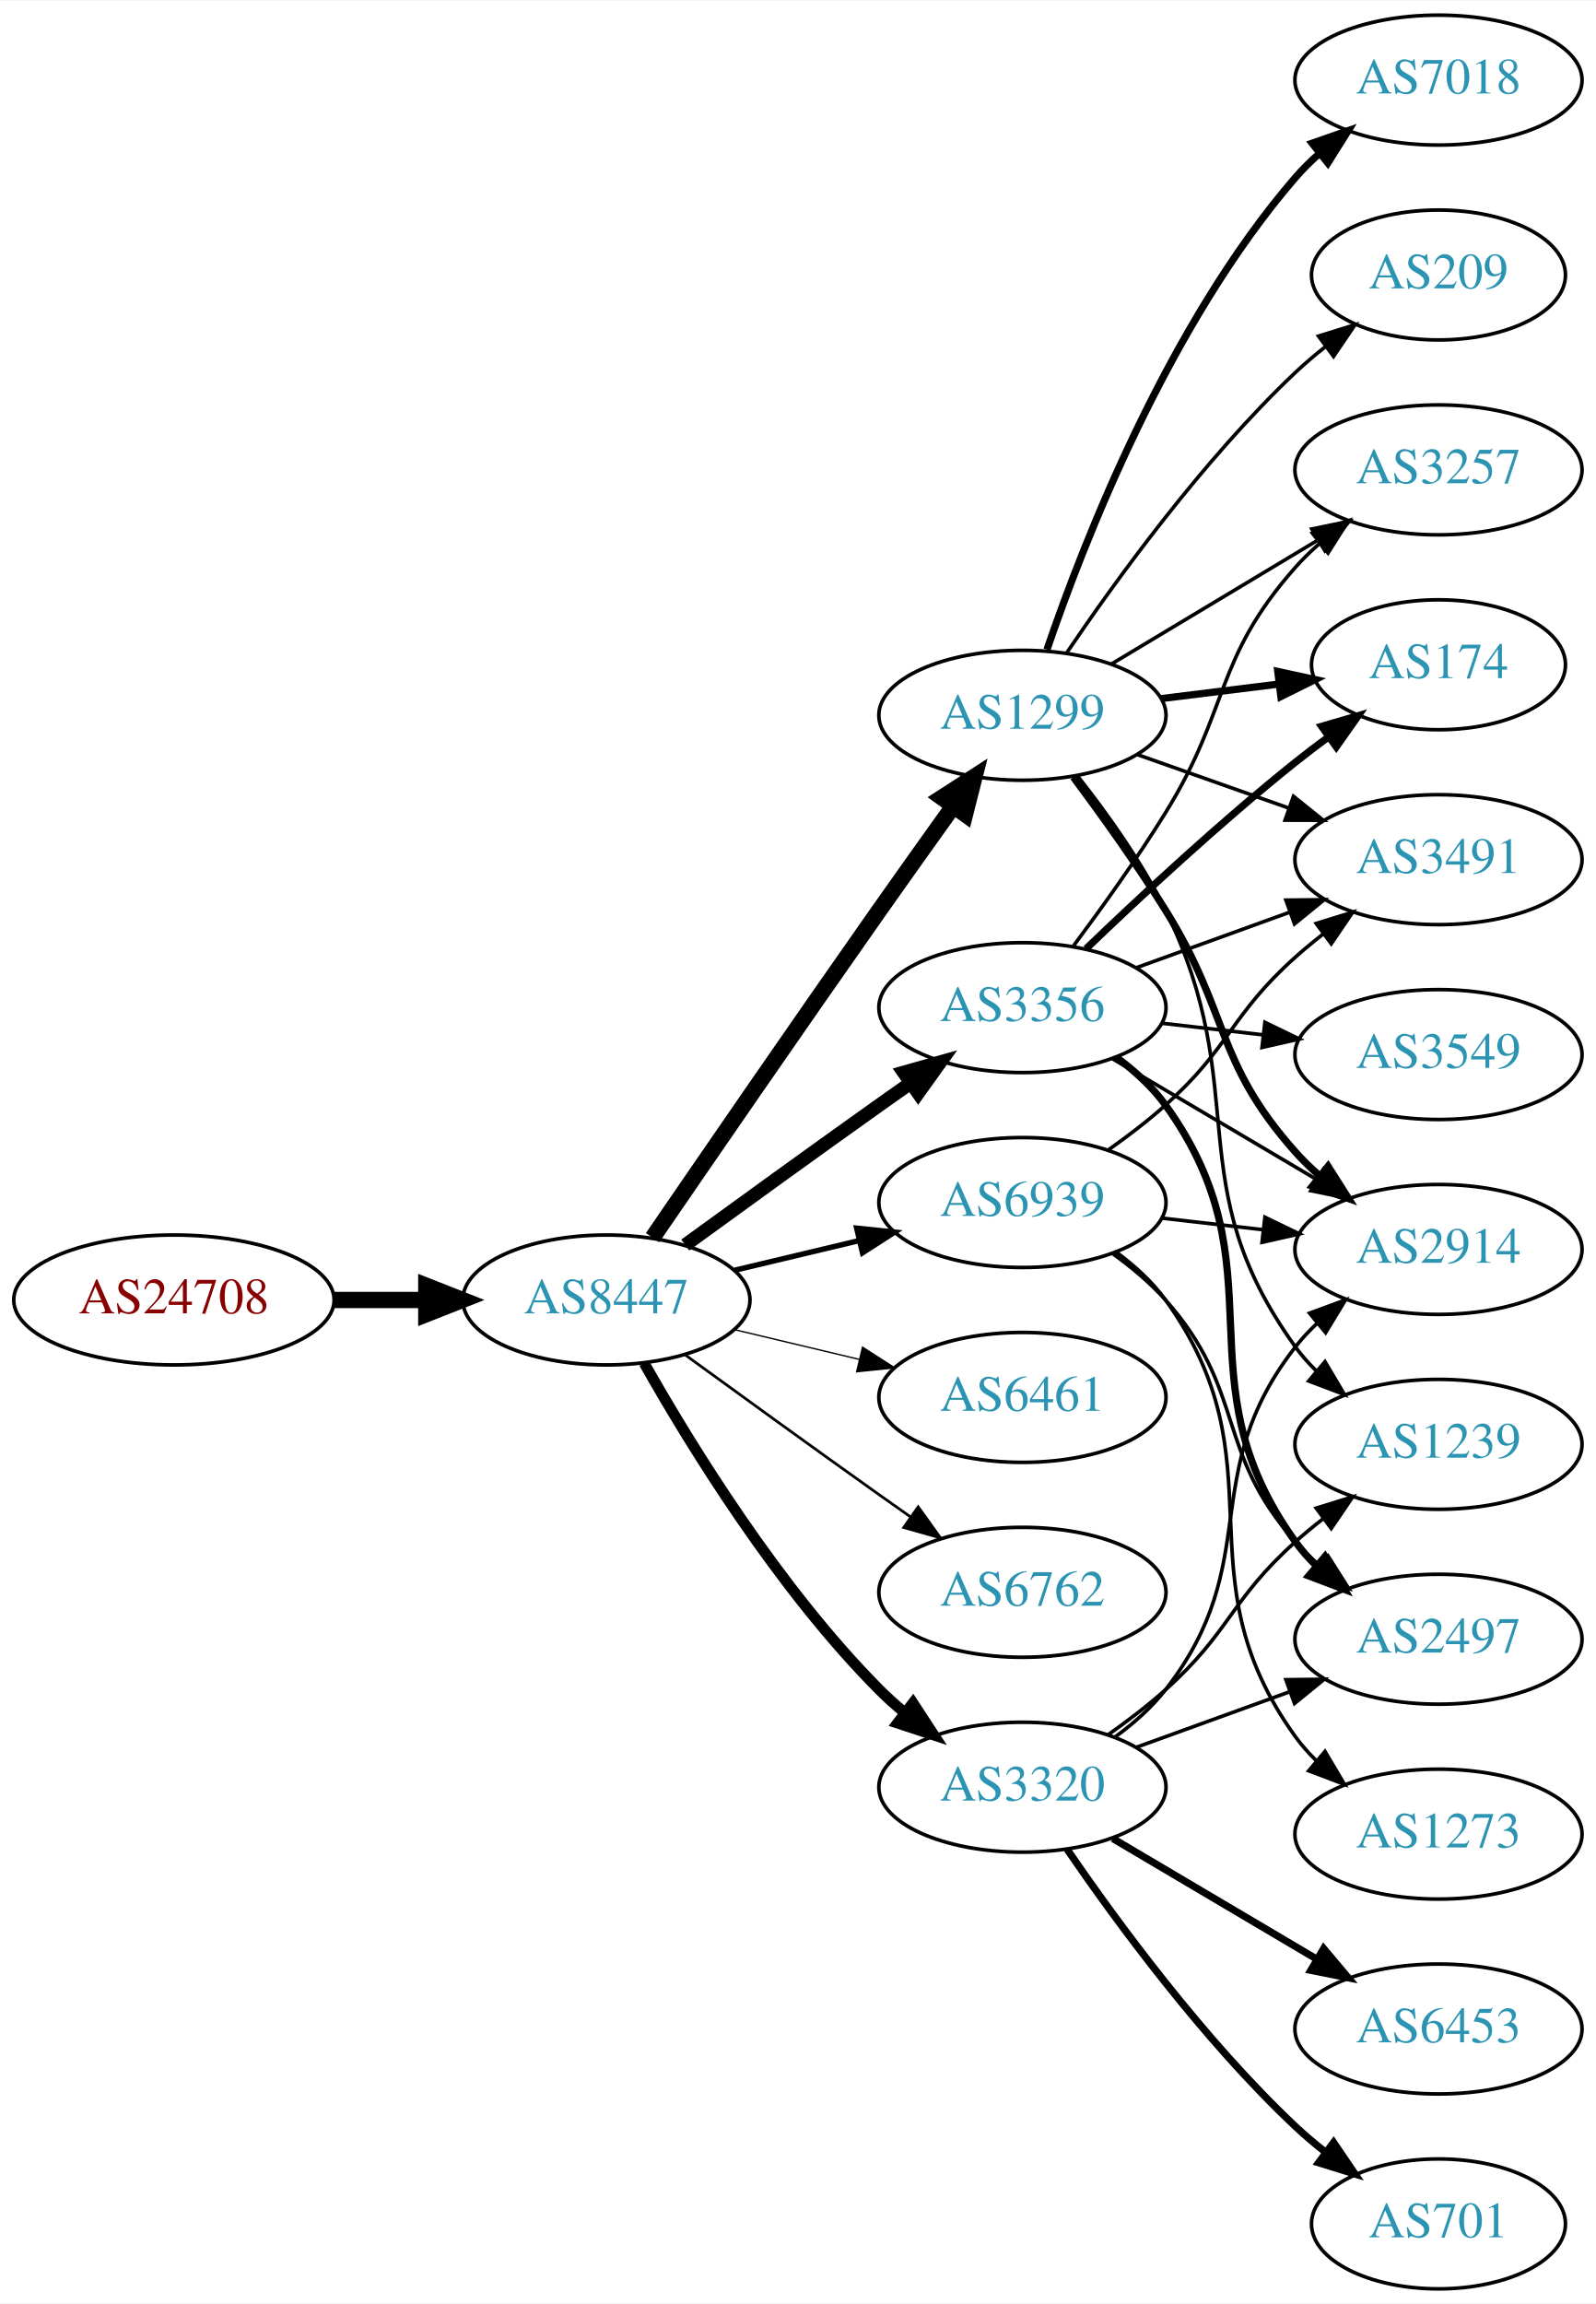
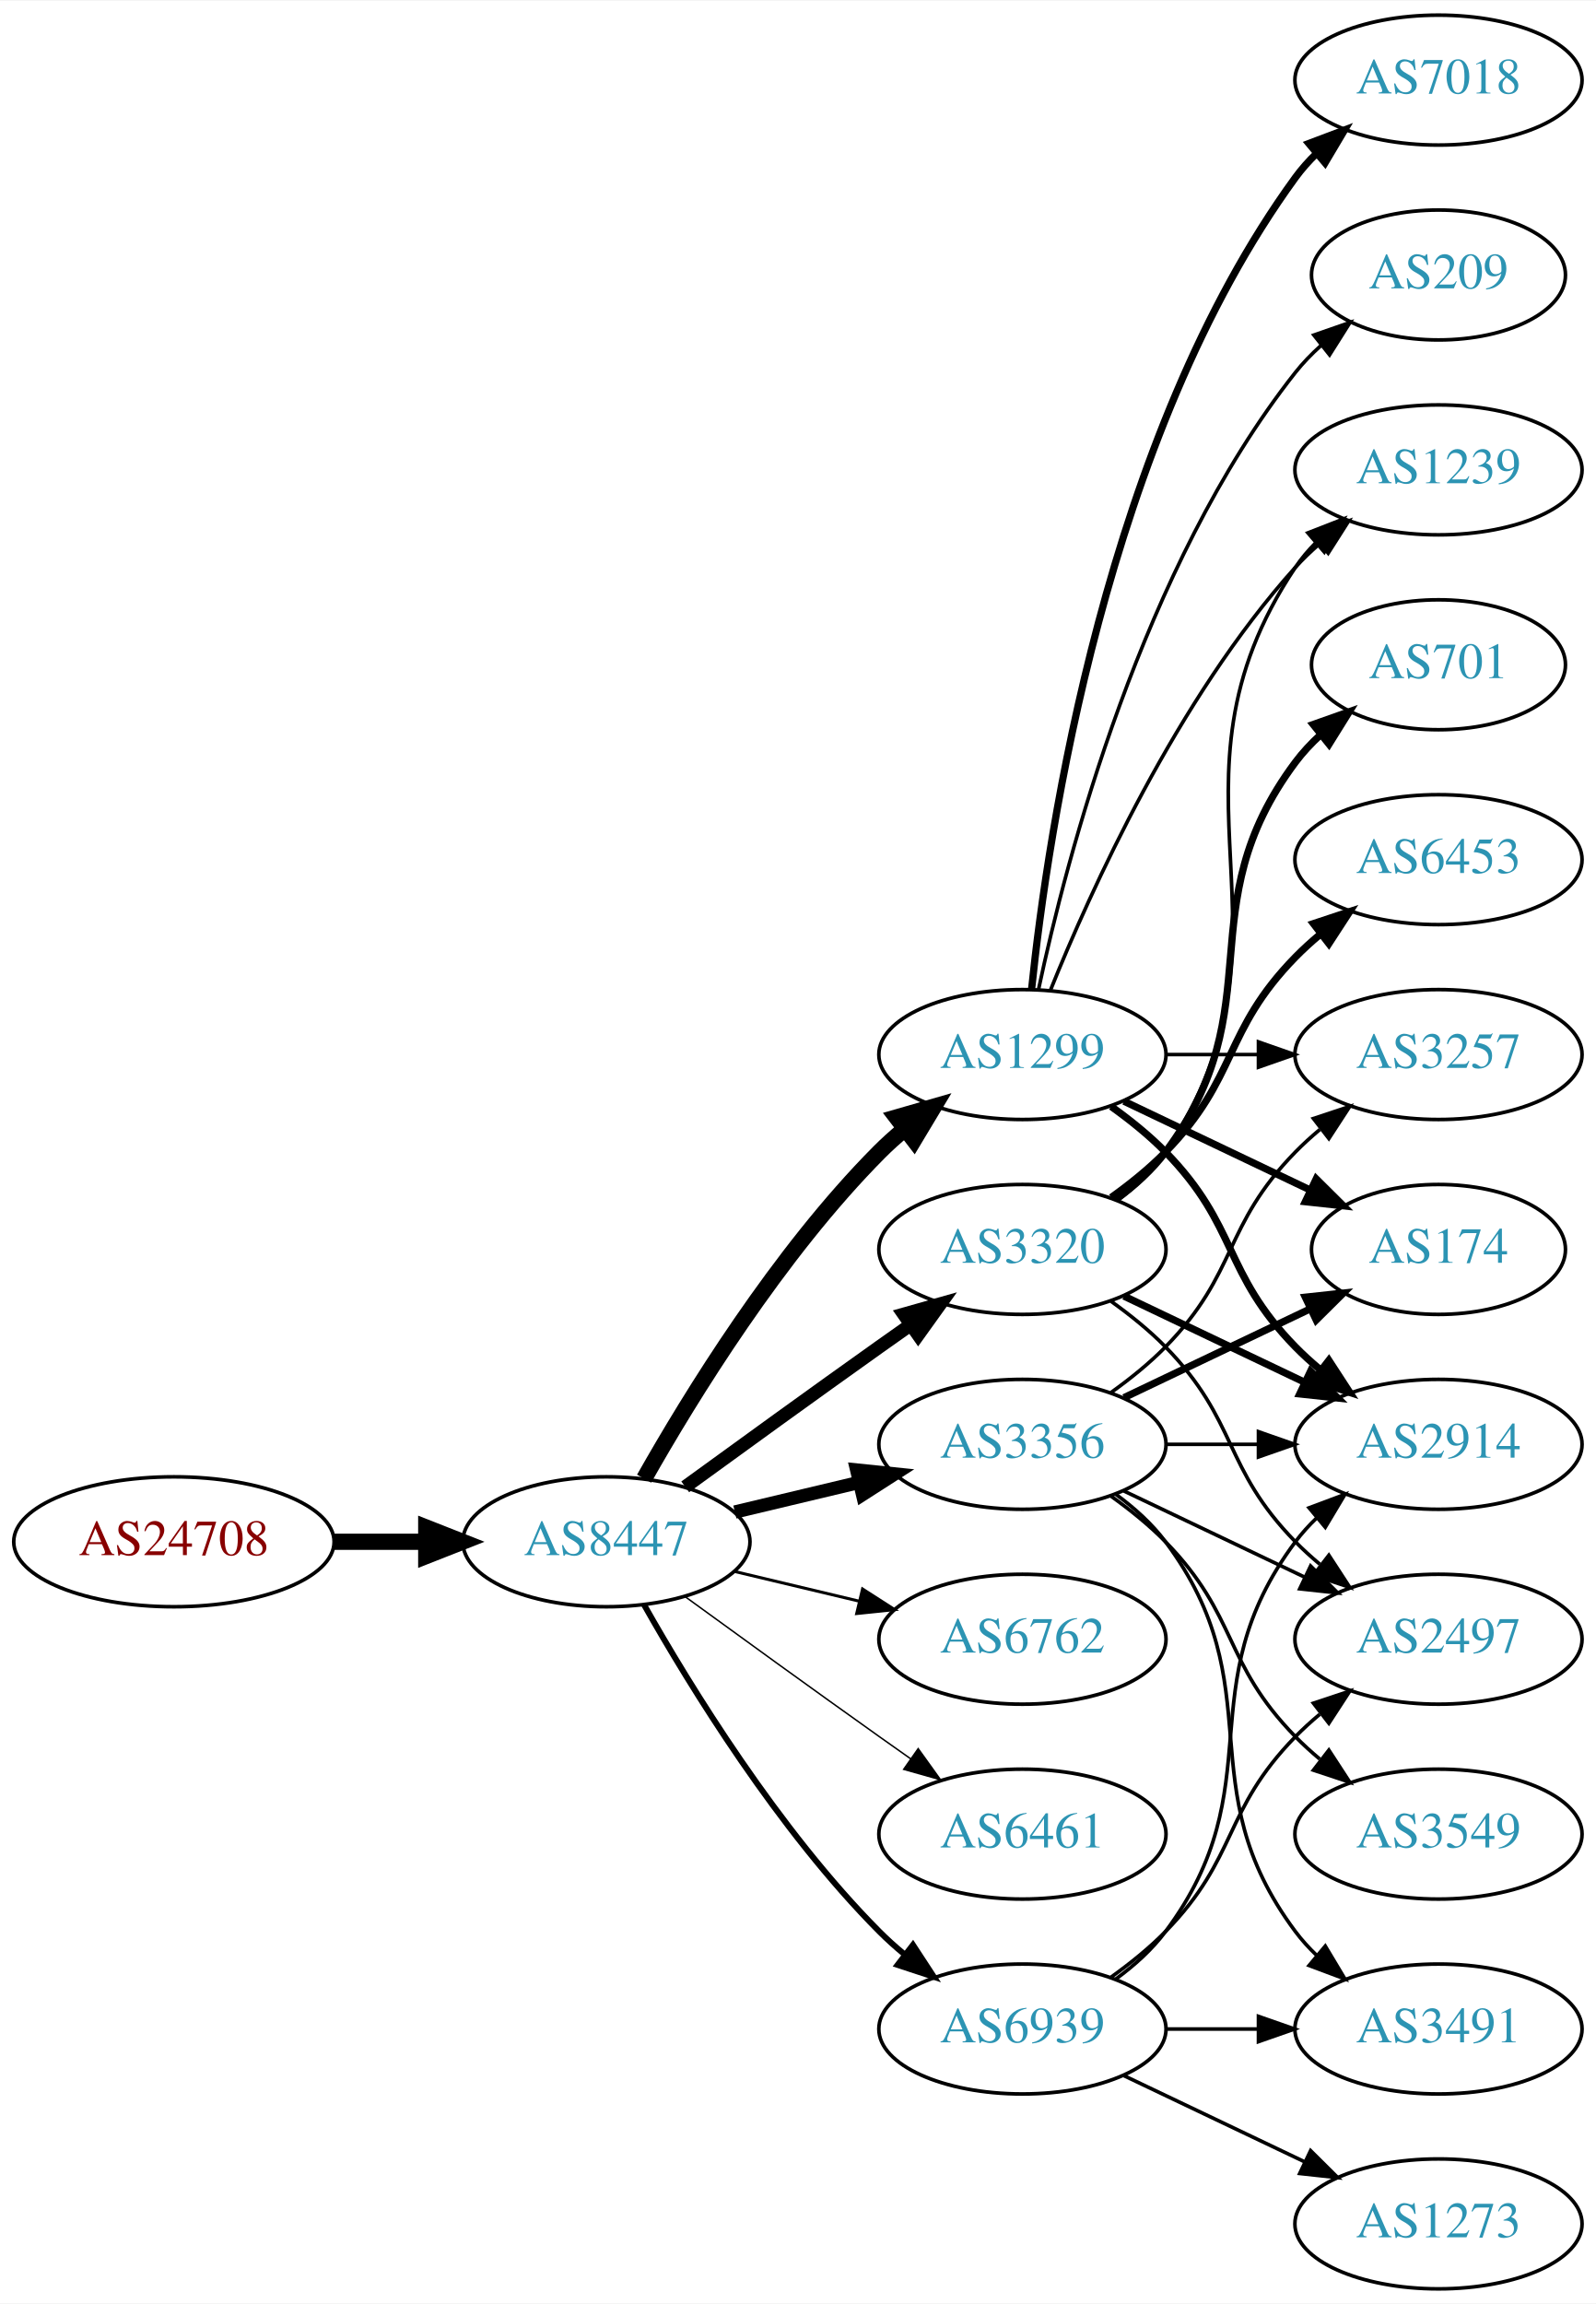
<svg xmlns="http://www.w3.org/2000/svg" xmlns:xlink="http://www.w3.org/1999/xlink" width="442pt" height="638pt" viewBox="0.00 0.00 442.27 638.00">
  <g id="graph0" class="graph" transform="scale(1 1) rotate(0) translate(4 634)">
    <polygon fill="white" stroke="none" points="-4,4 -4,-634 438.271,-634 438.271,4 -4,4" />
    <g id="node1" class="node">
      <g id="a_node1">
        <a xlink:href="/asn/24708" xlink:title="AS24708 ~ GRZ IT Center GmbH [AT]">
-           <ellipse fill="#ffffff" stroke="black" cx="44.196" cy="-274" rx="44.393" ry="18" />
-           <text text-anchor="middle" x="44.196" y="-270.3" font-family="Times,serif" font-size="14.00" fill="#880000">AS24708</text>
+           <ellipse fill="#ffffff" stroke="black" cx="44.196" cy="-207" rx="44.393" ry="18" />
+           <text text-anchor="middle" x="44.196" y="-203.3" font-family="Times,serif" font-size="14.00" fill="#880000">AS24708</text>
        </a>
      </g>
    </g>
    <g id="node2" class="node">
      <g id="a_node2">
        <a xlink:href="/asn/8447" xlink:title="AS8447 ~ A1 Telekom Austria AG [AT]">
-           <ellipse fill="#ffffff" stroke="black" cx="164.039" cy="-274" rx="39.794" ry="18" />
-           <text text-anchor="middle" x="164.039" y="-270.3" font-family="Times,serif" font-size="14.00" fill="#2c94b3">AS8447</text>
+           <ellipse fill="#ffffff" stroke="black" cx="164.039" cy="-207" rx="39.794" ry="18" />
+           <text text-anchor="middle" x="164.039" y="-203.3" font-family="Times,serif" font-size="14.00" fill="#2c94b3">AS8447</text>
        </a>
      </g>
    </g>
    <g id="edge1" class="edge">
-       <path fill="none" stroke="black" stroke-width="4.5" d="M88.407,-274C96.72,-274 105.482,-274 113.965,-274" />
-       <polygon fill="black" stroke="black" stroke-width="4.5" points="114.123,-277.938 124.123,-274 114.123,-270.063 114.123,-277.938" />
+       <path fill="none" stroke="black" stroke-width="4.5" d="M88.407,-207C96.72,-207 105.482,-207 113.965,-207" />
+       <polygon fill="black" stroke="black" stroke-width="4.5" points="114.123,-210.938 124.123,-207 114.123,-203.063 114.123,-210.938" />
    </g>
    <g id="node3" class="node">
      <g id="a_node3">
        <a xlink:href="/asn/1299" xlink:title="AS1299 ~ Telia Carrier [EU]">
-           <ellipse fill="#ffffff" stroke="black" cx="279.332" cy="-436" rx="39.794" ry="18" />
-           <text text-anchor="middle" x="279.332" y="-432.3" font-family="Times,serif" font-size="14.00" fill="#2c94b3">AS1299</text>
+           <ellipse fill="#ffffff" stroke="black" cx="279.332" cy="-342" rx="39.794" ry="18" />
+           <text text-anchor="middle" x="279.332" y="-338.3" font-family="Times,serif" font-size="14.00" fill="#2c94b3">AS1299</text>
        </a>
      </g>
    </g>
    <g id="edge2" class="edge">
-       <path fill="none" stroke="black" stroke-width="4.5" d="M176.846,-291.269C191.489,-312.642 217.262,-350.12 239.685,-382 246.32,-391.433 253.67,-401.739 260.164,-410.795" />
-       <polygon fill="black" stroke="black" stroke-width="4.5" points="257.044,-413.201 266.076,-419.026 263.44,-408.607 257.044,-413.201" />
+       <path fill="none" stroke="black" stroke-width="4.5" d="M174.498,-224.49C187.28,-247.096 211.712,-286.886 239.685,-315 241.796,-317.121 244.092,-319.188 246.477,-321.171" />
+       <polygon fill="black" stroke="black" stroke-width="4.5" points="244.463,-324.589 254.793,-327.556 249.259,-318.343 244.463,-324.589" />
    </g>
    <g id="node4" class="node">
      <g id="a_node4">
-         <a xlink:href="/asn/3356" xlink:title="AS3356 ~ Level 3 Parent, LLC [US]">
-           <ellipse fill="#ffffff" stroke="black" cx="279.332" cy="-355" rx="39.794" ry="18" />
-           <text text-anchor="middle" x="279.332" y="-351.3" font-family="Times,serif" font-size="14.00" fill="#2c94b3">AS3356</text>
+         <a xlink:href="/asn/3320" xlink:title="AS3320 ~ DTAG [DE]">
+           <ellipse fill="#ffffff" stroke="black" cx="279.332" cy="-288" rx="39.794" ry="18" />
+           <text text-anchor="middle" x="279.332" y="-284.3" font-family="Times,serif" font-size="14.00" fill="#2c94b3">AS3320</text>
        </a>
      </g>
    </g>
    <g id="edge3" class="edge">
-       <path fill="none" stroke="black" stroke-width="3.75" d="M185.887,-289.222C200.821,-300.091 221.435,-315.025 239.685,-328 242.506,-330.005 245.449,-332.085 248.397,-334.159" />
-       <polygon fill="black" stroke="black" stroke-width="3.75" points="246.424,-337.05 256.621,-339.926 250.443,-331.319 246.424,-337.05" />
+       <path fill="none" stroke="black" stroke-width="3.682" d="M185.887,-222.222C200.821,-233.091 221.435,-248.025 239.685,-261 242.506,-263.005 245.449,-265.085 248.397,-267.159" />
+       <polygon fill="black" stroke="black" stroke-width="3.682" points="246.424,-270.05 256.621,-272.926 250.443,-264.319 246.424,-270.05" />
    </g>
    <g id="node5" class="node">
      <g id="a_node5">
-         <a xlink:href="/asn/3320" xlink:title="AS3320 ~ DTAG [DE]">
-           <ellipse fill="#ffffff" stroke="black" cx="279.332" cy="-139" rx="39.794" ry="18" />
-           <text text-anchor="middle" x="279.332" y="-135.3" font-family="Times,serif" font-size="14.00" fill="#2c94b3">AS3320</text>
+         <a xlink:href="/asn/3356" xlink:title="AS3356 ~ Level 3 Parent, LLC [US]">
+           <ellipse fill="#ffffff" stroke="black" cx="279.332" cy="-234" rx="39.794" ry="18" />
+           <text text-anchor="middle" x="279.332" y="-230.3" font-family="Times,serif" font-size="14.00" fill="#2c94b3">AS3356</text>
        </a>
      </g>
    </g>
    <g id="edge4" class="edge">
-       <path fill="none" stroke="black" stroke-width="3" d="M174.498,-256.51C187.28,-233.904 211.712,-194.114 239.685,-166 241.796,-163.879 244.092,-161.812 246.477,-159.829" />
-       <polygon fill="black" stroke="black" stroke-width="3" points="248.993,-162.31 254.793,-153.444 244.73,-156.758 248.993,-162.31" />
+       <path fill="none" stroke="black" stroke-width="3.682" d="M199.646,-215.248C210.517,-217.838 222.671,-220.735 234.114,-223.462" />
+       <polygon fill="black" stroke="black" stroke-width="3.682" points="233.397,-226.889 243.936,-225.803 235.02,-220.08 233.397,-226.889" />
    </g>
    <g id="node6" class="node">
      <g id="a_node6">
-         <a xlink:href="/asn/6461" xlink:title="AS6461 ~ Zayo Bandwidth [US]">
-           <ellipse fill="#ffffff" stroke="black" cx="279.332" cy="-247" rx="39.794" ry="18" />
-           <text text-anchor="middle" x="279.332" y="-243.3" font-family="Times,serif" font-size="14.00" fill="#2c94b3">AS6461</text>
+         <a xlink:href="/asn/6762" xlink:title="AS6762 ~ TELECOM ITALIA SPARKLE S.p.A. [IT]">
+           <ellipse fill="#ffffff" stroke="black" cx="279.332" cy="-180" rx="39.794" ry="18" />
+           <text text-anchor="middle" x="279.332" y="-176.3" font-family="Times,serif" font-size="14.00" fill="#2c94b3">AS6762</text>
        </a>
      </g>
    </g>
    <g id="edge5" class="edge">
-       <path fill="none" stroke="black" stroke-width="0.375" d="M199.646,-265.752C210.517,-263.162 222.671,-260.265 234.114,-257.538" />
-       <polygon fill="black" stroke="black" stroke-width="0.375" points="235.02,-260.92 243.936,-255.197 233.397,-254.111 235.02,-260.92" />
+       <path fill="none" stroke="black" stroke-width="0.818" d="M199.646,-198.752C210.517,-196.162 222.671,-193.265 234.114,-190.538" />
+       <polygon fill="black" stroke="black" stroke-width="0.818" points="235.02,-193.92 243.936,-188.197 233.397,-187.111 235.02,-193.92" />
    </g>
    <g id="node7" class="node">
      <g id="a_node7">
-         <a xlink:href="/asn/6762" xlink:title="AS6762 ~ TELECOM ITALIA SPARKLE S.p.A. [IT]">
-           <ellipse fill="#ffffff" stroke="black" cx="279.332" cy="-193" rx="39.794" ry="18" />
-           <text text-anchor="middle" x="279.332" y="-189.3" font-family="Times,serif" font-size="14.00" fill="#2c94b3">AS6762</text>
+         <a xlink:href="/asn/6461" xlink:title="AS6461 ~ Zayo Bandwidth [US]">
+           <ellipse fill="#ffffff" stroke="black" cx="279.332" cy="-126" rx="39.794" ry="18" />
+           <text text-anchor="middle" x="279.332" y="-122.3" font-family="Times,serif" font-size="14.00" fill="#2c94b3">AS6461</text>
        </a>
      </g>
    </g>
    <g id="edge6" class="edge">
-       <path fill="none" stroke="black" stroke-width="0.75" d="M185.887,-258.778C200.821,-247.909 221.435,-232.975 239.685,-220 242.506,-217.995 245.449,-215.915 248.397,-213.841" />
-       <polygon fill="black" stroke="black" stroke-width="0.75" points="250.443,-216.681 256.621,-208.074 246.424,-210.95 250.443,-216.681" />
+       <path fill="none" stroke="black" stroke-width="0.409" d="M185.887,-191.778C200.821,-180.909 221.435,-165.975 239.685,-153 242.506,-150.995 245.449,-148.915 248.397,-146.841" />
+       <polygon fill="black" stroke="black" stroke-width="0.409" points="250.443,-149.681 256.621,-141.074 246.424,-143.95 250.443,-149.681" />
    </g>
    <g id="node8" class="node">
      <g id="a_node8">
        <a xlink:href="/asn/6939" xlink:title="AS6939 ~ Hurricane Electric LLC [US]">
-           <ellipse fill="#ffffff" stroke="black" cx="279.332" cy="-301" rx="39.794" ry="18" />
-           <text text-anchor="middle" x="279.332" y="-297.3" font-family="Times,serif" font-size="14.00" fill="#2c94b3">AS6939</text>
+           <ellipse fill="#ffffff" stroke="black" cx="279.332" cy="-72" rx="39.794" ry="18" />
+           <text text-anchor="middle" x="279.332" y="-68.3" font-family="Times,serif" font-size="14.00" fill="#2c94b3">AS6939</text>
        </a>
      </g>
    </g>
    <g id="edge7" class="edge">
-       <path fill="none" stroke="black" stroke-width="1.5" d="M199.646,-282.248C210.517,-284.838 222.671,-287.735 234.114,-290.462" />
-       <polygon fill="black" stroke="black" stroke-width="1.5" points="233.397,-293.889 243.936,-292.803 235.02,-287.08 233.397,-293.889" />
-     </g>
-     <g id="node9" class="node">
-       <g id="a_node9">
-         <a xlink:href="/asn/2914" xlink:title="AS2914 ~ NTT America, Inc. [US]">
-           <ellipse fill="#ffffff" stroke="black" cx="394.625" cy="-288" rx="39.794" ry="18" />
-           <text text-anchor="middle" x="394.625" y="-284.3" font-family="Times,serif" font-size="14.00" fill="#2c94b3">AS2914</text>
-         </a>
-       </g>
-     </g>
-     <g id="edge8" class="edge">
-       <path fill="none" stroke="black" stroke-width="2" d="M293.443,-418.878C301.212,-408.447 311.054,-394.721 318.978,-382 336.852,-353.308 332.51,-340.257 354.978,-315 356.967,-312.764 359.176,-310.616 361.502,-308.577" />
-       <polygon fill="black" stroke="black" stroke-width="2" points="364.034,-311.036 369.709,-302.09 359.694,-305.545 364.034,-311.036" />
-     </g>
-     <g id="node10" class="node">
-       <g id="a_node10">
-         <a xlink:href="/asn/1239" xlink:title="AS1239 ~ Sprint [US]">
-           <ellipse fill="#ffffff" stroke="black" cx="394.625" cy="-234" rx="39.794" ry="18" />
-           <text text-anchor="middle" x="394.625" y="-230.3" font-family="Times,serif" font-size="14.00" fill="#2c94b3">AS1239</text>
-         </a>
-       </g>
-     </g>
-     <g id="edge9" class="edge">
-       <path fill="none" stroke="black" d="M294.789,-418.941C302.829,-408.754 312.491,-395.254 318.978,-382 343.644,-331.605 322.146,-306.498 354.978,-261 356.684,-258.636 358.664,-256.406 360.808,-254.32" />
-       <polygon fill="black" stroke="black" points="363.171,-256.907 368.573,-247.793 358.666,-251.549 363.171,-256.907" />
+       <path fill="none" stroke="black" stroke-width="1.636" d="M174.498,-189.51C187.28,-166.904 211.712,-127.114 239.685,-99 241.796,-96.879 244.092,-94.812 246.477,-92.829" />
+       <polygon fill="black" stroke="black" stroke-width="1.636" points="248.993,-95.31 254.793,-86.444 244.73,-89.758 248.993,-95.31" />
    </g>
    <g id="node11" class="node">
      <g id="a_node11">
-         <a xlink:href="/asn/174" xlink:title="AS174 ~ Cogent Communications [US]">
-           <ellipse fill="#ffffff" stroke="black" cx="394.625" cy="-450" rx="35.194" ry="18" />
-           <text text-anchor="middle" x="394.625" y="-446.3" font-family="Times,serif" font-size="14.00" fill="#2c94b3">AS174</text>
-         </a>
-       </g>
-     </g>
-     <g id="edge10" class="edge">
-       <path fill="none" stroke="black" stroke-width="2" d="M317.742,-440.623C328.194,-441.915 339.638,-443.329 350.397,-444.658" />
-       <polygon fill="black" stroke="black" stroke-width="2" points="350.094,-448.147 360.447,-445.9 350.952,-441.2 350.094,-448.147" />
-     </g>
-     <g id="node12" class="node">
-       <g id="a_node12">
-         <a xlink:href="/asn/3257" xlink:title="AS3257 ~ GTT [DE]">
-           <ellipse fill="#ffffff" stroke="black" cx="394.625" cy="-504" rx="39.794" ry="18" />
-           <text text-anchor="middle" x="394.625" y="-500.3" font-family="Times,serif" font-size="14.00" fill="#2c94b3">AS3257</text>
-         </a>
-       </g>
-     </g>
-     <g id="edge11" class="edge">
-       <path fill="none" stroke="black" d="M304.082,-450.255C320.698,-460.229 343.094,-473.671 361.331,-484.617" />
-       <polygon fill="black" stroke="black" points="359.531,-487.618 369.906,-489.764 363.133,-481.616 359.531,-487.618" />
+         <a xlink:href="/asn/2914" xlink:title="AS2914 ~ NTT America, Inc. [US]">
+           <ellipse fill="#ffffff" stroke="black" cx="394.625" cy="-234" rx="39.794" ry="18" />
+           <text text-anchor="middle" x="394.625" y="-230.3" font-family="Times,serif" font-size="14.00" fill="#2c94b3">AS2914</text>
+         </a>
+       </g>
+     </g>
+     <g id="edge14" class="edge">
+       <path fill="none" stroke="black" stroke-width="2" d="M303.926,-327.611C309.182,-323.852 314.513,-319.563 318.978,-315 339.151,-294.383 334.806,-281.617 354.978,-261 357.071,-258.861 359.354,-256.782 361.731,-254.79" />
+       <polygon fill="black" stroke="black" stroke-width="2" points="364.249,-257.268 370.031,-248.389 359.974,-251.725 364.249,-257.268" />
    </g>
    <g id="node13" class="node">
      <g id="a_node13">
-         <a xlink:href="/asn/3491" xlink:title="AS3491 ~ PCCW Global, Inc. [US]">
-           <ellipse fill="#ffffff" stroke="black" cx="394.625" cy="-396" rx="39.794" ry="18" />
-           <text text-anchor="middle" x="394.625" y="-392.3" font-family="Times,serif" font-size="14.00" fill="#2c94b3">AS3491</text>
-         </a>
-       </g>
-     </g>
-     <g id="edge12" class="edge">
-       <path fill="none" stroke="black" d="M311.289,-425.07C324.153,-420.528 339.259,-415.195 352.995,-410.345" />
-       <polygon fill="black" stroke="black" points="354.44,-413.547 362.704,-406.917 352.109,-406.946 354.44,-413.547" />
+         <a xlink:href="/asn/1239" xlink:title="AS1239 ~ Sprint [US]">
+           <ellipse fill="#ffffff" stroke="black" cx="394.625" cy="-504" rx="39.794" ry="18" />
+           <text text-anchor="middle" x="394.625" y="-500.3" font-family="Times,serif" font-size="14.00" fill="#2c94b3">AS1239</text>
+         </a>
+       </g>
+     </g>
+     <g id="edge17" class="edge">
+       <path fill="none" stroke="black" d="M287.079,-359.787C298.13,-387.243 322.184,-440.578 354.978,-477 356.98,-479.224 359.199,-481.363 361.532,-483.397" />
+       <polygon fill="black" stroke="black" points="359.73,-486.433 369.751,-489.873 364.062,-480.935 359.73,-486.433" />
    </g>
    <g id="node14" class="node">
      <g id="a_node14">
        <a xlink:href="/asn/7018" xlink:title="AS7018 ~ AT&amp;T Services, Inc. [US]">
          <ellipse fill="#ffffff" stroke="black" cx="394.625" cy="-612" rx="39.794" ry="18" />
          <text text-anchor="middle" x="394.625" y="-608.3" font-family="Times,serif" font-size="14.00" fill="#2c94b3">AS7018</text>
        </a>
      </g>
    </g>
    <g id="edge13" class="edge">
-       <path fill="none" stroke="black" stroke-width="2" d="M286.13,-454.196C296.329,-484.077 319.789,-544.284 354.978,-585 356.935,-587.264 359.121,-589.432 361.431,-591.486" />
-       <polygon fill="black" stroke="black" stroke-width="2" points="359.606,-594.507 369.61,-597.998 363.967,-589.031 359.606,-594.507" />
+       <path fill="none" stroke="black" stroke-width="2" d="M281.888,-360.256C286.359,-403.303 302.492,-512.94 354.978,-585 356.695,-587.357 358.682,-589.581 360.831,-591.663" />
+       <polygon fill="black" stroke="black" stroke-width="2" points="358.695,-594.439 368.606,-598.183 363.193,-589.075 358.695,-594.439" />
    </g>
    <g id="node15" class="node">
      <g id="a_node15">
+         <a xlink:href="/asn/3257" xlink:title="AS3257 ~ GTT [DE]">
+           <ellipse fill="#ffffff" stroke="black" cx="394.625" cy="-342" rx="39.794" ry="18" />
+           <text text-anchor="middle" x="394.625" y="-338.3" font-family="Times,serif" font-size="14.00" fill="#2c94b3">AS3257</text>
+         </a>
+       </g>
+     </g>
+     <g id="edge15" class="edge">
+       <path fill="none" stroke="black" d="M319.004,-342C327.207,-342 335.971,-342 344.503,-342" />
+       <polygon fill="black" stroke="black" points="344.742,-345.5 354.742,-342 344.742,-338.5 344.742,-345.5" />
+     </g>
+     <g id="node16" class="node">
+       <g id="a_node16">
+         <a xlink:href="/asn/174" xlink:title="AS174 ~ Cogent Communications [US]">
+           <ellipse fill="#ffffff" stroke="black" cx="394.625" cy="-288" rx="35.194" ry="18" />
+           <text text-anchor="middle" x="394.625" y="-284.3" font-family="Times,serif" font-size="14.00" fill="#2c94b3">AS174</text>
+         </a>
+       </g>
+     </g>
+     <g id="edge16" class="edge">
+       <path fill="none" stroke="black" stroke-width="2" d="M307.468,-329.066C322.9,-321.71 342.385,-312.423 358.92,-304.541" />
+       <polygon fill="black" stroke="black" stroke-width="2" points="360.741,-307.551 368.262,-300.089 357.729,-301.232 360.741,-307.551" />
+     </g>
+     <g id="node17" class="node">
+       <g id="a_node17">
        <a xlink:href="/asn/209" xlink:title="AS209 ~ CenturyLink Communications, LLC [US]">
          <ellipse fill="#ffffff" stroke="black" cx="394.625" cy="-558" rx="35.194" ry="18" />
          <text text-anchor="middle" x="394.625" y="-554.3" font-family="Times,serif" font-size="14.00" fill="#2c94b3">AS209</text>
        </a>
      </g>
    </g>
-     <g id="edge14" class="edge">
-       <path fill="none" stroke="black" d="M291.651,-453.378C305.225,-473.444 329.371,-506.792 354.978,-531 357.554,-533.435 360.365,-535.819 363.257,-538.1" />
-       <polygon fill="black" stroke="black" points="361.379,-541.065 371.496,-544.209 365.548,-535.442 361.379,-541.065" />
-     </g>
-     <g id="edge16" class="edge">
-       <path fill="none" stroke="black" d="M304.358,-340.791C320.73,-331.109 342.618,-318.165 360.622,-307.518" />
-       <polygon fill="black" stroke="black" points="362.807,-310.292 369.633,-302.188 359.244,-304.266 362.807,-310.292" />
-     </g>
    <g id="edge18" class="edge">
-       <path fill="none" stroke="black" stroke-width="2" d="M296.975,-371.312C311.751,-385.51 334.164,-406.363 354.978,-423 357.899,-425.335 361.008,-427.696 364.146,-430" />
-       <polygon fill="black" stroke="black" stroke-width="2" points="362.236,-432.937 372.406,-435.908 366.308,-427.244 362.236,-432.937" />
-     </g>
-     <g id="edge17" class="edge">
-       <path fill="none" stroke="black" d="M293.472,-372.105C301.25,-382.529 311.093,-396.255 318.978,-409 336.969,-438.081 332.328,-451.38 354.978,-477 356.96,-479.242 359.164,-481.394 361.487,-483.437" />
-       <polygon fill="black" stroke="black" points="359.675,-486.466 369.688,-489.929 364.02,-480.978 359.675,-486.466" />
-     </g>
-     <g id="edge19" class="edge">
-       <path fill="none" stroke="black" d="M310.99,-366.095C323.963,-370.79 339.256,-376.324 353.137,-381.348" />
-       <polygon fill="black" stroke="black" points="352.347,-384.784 362.941,-384.896 354.729,-378.202 352.347,-384.784" />
-     </g>
-     <g id="node16" class="node">
-       <g id="a_node16">
+       <path fill="none" stroke="black" d="M283.822,-360.16C291.453,-396.03 312.445,-477.155 354.978,-531 357.058,-533.633 359.463,-536.116 362.036,-538.428" />
+       <polygon fill="black" stroke="black" points="360.092,-541.354 370.099,-544.835 364.447,-535.873 360.092,-541.354" />
+     </g>
+     <g id="node9" class="node">
+       <g id="a_node9">
+         <a xlink:href="/asn/701" xlink:title="AS701 ~ UUNET [US]">
+           <ellipse fill="#ffffff" stroke="black" cx="394.625" cy="-450" rx="35.194" ry="18" />
+           <text text-anchor="middle" x="394.625" y="-446.3" font-family="Times,serif" font-size="14.00" fill="#2c94b3">AS701</text>
+         </a>
+       </g>
+     </g>
+     <g id="edge8" class="edge">
+       <path fill="none" stroke="black" stroke-width="2" d="M305.262,-301.882C310.338,-305.611 315.256,-310.016 318.978,-315 349.249,-355.542 324.707,-382.458 354.978,-423 356.986,-425.689 359.342,-428.209 361.883,-430.546" />
+       <polygon fill="black" stroke="black" stroke-width="2" points="359.912,-433.452 369.898,-436.989 364.297,-427.996 359.912,-433.452" />
+     </g>
+     <g id="node10" class="node">
+       <g id="a_node10">
+         <a xlink:href="/asn/6453" xlink:title="AS6453 ~ TATA COMMUNICATIONS (AMERICA) INC [US]">
+           <ellipse fill="#ffffff" stroke="black" cx="394.625" cy="-396" rx="39.794" ry="18" />
+           <text text-anchor="middle" x="394.625" y="-392.3" font-family="Times,serif" font-size="14.00" fill="#2c94b3">AS6453</text>
+         </a>
+       </g>
+     </g>
+     <g id="edge9" class="edge">
+       <path fill="none" stroke="black" stroke-width="2" d="M303.926,-302.389C309.182,-306.148 314.513,-310.437 318.978,-315 339.151,-335.617 334.806,-348.383 354.978,-369 357.071,-371.139 359.354,-373.218 361.731,-375.21" />
+       <polygon fill="black" stroke="black" stroke-width="2" points="359.974,-378.275 370.031,-381.611 364.249,-372.732 359.974,-378.275" />
+     </g>
+     <g id="edge10" class="edge">
+       <path fill="none" stroke="black" stroke-width="2" d="M307.468,-275.066C322.462,-267.919 341.283,-258.948 357.506,-251.215" />
+       <polygon fill="black" stroke="black" stroke-width="2" points="359.188,-254.291 366.71,-246.829 356.177,-247.972 359.188,-254.291" />
+     </g>
+     <g id="node12" class="node">
+       <g id="a_node12">
        <a xlink:href="/asn/2497" xlink:title="AS2497 ~ Internet Initiative Japan Inc. [JP]">
          <ellipse fill="#ffffff" stroke="black" cx="394.625" cy="-180" rx="39.794" ry="18" />
          <text text-anchor="middle" x="394.625" y="-176.3" font-family="Times,serif" font-size="14.00" fill="#2c94b3">AS2497</text>
        </a>
      </g>
    </g>
-     <g id="edge15" class="edge">
-       <path fill="none" stroke="black" stroke-width="2" d="M305.384,-341.207C310.453,-337.473 315.338,-333.044 318.978,-328 351.81,-282.502 322.146,-252.498 354.978,-207 356.684,-204.636 358.664,-202.406 360.808,-200.32" />
-       <polygon fill="black" stroke="black" stroke-width="2" points="363.171,-202.907 368.573,-193.793 358.666,-197.549 363.171,-202.907" />
-     </g>
-     <g id="node17" class="node">
-       <g id="a_node17">
-         <a xlink:href="/asn/3549" xlink:title="AS3549 ~ Level 3 Parent, LLC [US]">
-           <ellipse fill="#ffffff" stroke="black" cx="394.625" cy="-342" rx="39.794" ry="18" />
-           <text text-anchor="middle" x="394.625" y="-338.3" font-family="Times,serif" font-size="14.00" fill="#2c94b3">AS3549</text>
-         </a>
-       </g>
+     <g id="edge11" class="edge">
+       <path fill="none" stroke="black" d="M303.926,-273.611C309.182,-269.852 314.513,-265.563 318.978,-261 339.151,-240.383 334.806,-227.617 354.978,-207 357.071,-204.861 359.354,-202.782 361.731,-200.79" />
+       <polygon fill="black" stroke="black" points="364.249,-203.268 370.031,-194.389 359.974,-197.725 364.249,-203.268" />
+     </g>
+     <g id="edge12" class="edge">
+       <path fill="none" stroke="black" d="M305.651,-301.607C310.707,-305.351 315.518,-309.831 318.978,-315 360.003,-376.294 313.954,-415.706 354.978,-477 356.6,-479.423 358.519,-481.695 360.621,-483.81" />
+       <polygon fill="black" stroke="black" points="358.434,-486.546 368.306,-490.393 362.988,-481.229 358.434,-486.546" />
    </g>
    <g id="edge20" class="edge">
-       <path fill="none" stroke="black" d="M318.057,-350.671C327.038,-349.641 336.737,-348.528 346.094,-347.454" />
-       <polygon fill="black" stroke="black" points="346.529,-350.927 356.064,-346.31 345.731,-343.973 346.529,-350.927" />
+       <path fill="none" stroke="black" d="M319.004,-234C327.207,-234 335.971,-234 344.503,-234" />
+       <polygon fill="black" stroke="black" points="344.742,-237.5 354.742,-234 344.742,-230.5 344.742,-237.5" />
+     </g>
+     <g id="edge22" class="edge">
+       <path fill="none" stroke="black" d="M307.468,-221.066C322.462,-213.919 341.283,-204.948 357.506,-197.215" />
+       <polygon fill="black" stroke="black" points="359.188,-200.291 366.71,-192.829 356.177,-193.972 359.188,-200.291" />
    </g>
    <g id="edge21" class="edge">
-       <path fill="none" stroke="black" d="M305.114,-152.995C310.198,-156.719 315.156,-161.092 318.978,-166 346.719,-201.625 327.237,-225.375 354.978,-261 356.77,-263.301 358.811,-265.484 360.998,-267.538" />
-       <polygon fill="black" stroke="black" points="358.9,-270.344 368.842,-274.005 363.353,-264.943 358.9,-270.344" />
-     </g>
-     <g id="edge24" class="edge">
-       <path fill="none" stroke="black" d="M303.096,-153.546C308.495,-157.359 314.099,-161.633 318.978,-166 337.048,-182.172 336.908,-190.828 354.978,-207 357.418,-209.183 360.038,-211.344 362.724,-213.435" />
-       <polygon fill="black" stroke="black" points="360.739,-216.32 370.86,-219.454 364.903,-210.693 360.739,-216.32" />
-     </g>
-     <g id="edge25" class="edge">
-       <path fill="none" stroke="black" d="M310.99,-150.095C323.963,-154.79 339.256,-160.324 353.137,-165.348" />
-       <polygon fill="black" stroke="black" points="352.347,-168.784 362.941,-168.896 354.729,-162.202 352.347,-168.784" />
+       <path fill="none" stroke="black" d="M303.926,-248.389C309.182,-252.148 314.513,-256.437 318.978,-261 339.151,-281.617 334.806,-294.383 354.978,-315 357.071,-317.139 359.354,-319.218 361.731,-321.21" />
+       <polygon fill="black" stroke="black" points="359.974,-324.275 370.031,-327.611 364.249,-318.732 359.974,-324.275" />
+     </g>
+     <g id="edge23" class="edge">
+       <path fill="none" stroke="black" stroke-width="2" d="M307.468,-246.934C322.9,-254.29 342.385,-263.577 358.92,-271.459" />
+       <polygon fill="black" stroke="black" stroke-width="2" points="357.729,-274.768 368.262,-275.911 360.741,-268.449 357.729,-274.768" />
    </g>
    <g id="node18" class="node">
      <g id="a_node18">
-         <a xlink:href="/asn/6453" xlink:title="AS6453 ~ TATA COMMUNICATIONS (AMERICA) INC [US]">
+         <a xlink:href="/asn/3491" xlink:title="AS3491 ~ PCCW Global, Inc. [US]">
          <ellipse fill="#ffffff" stroke="black" cx="394.625" cy="-72" rx="39.794" ry="18" />
-           <text text-anchor="middle" x="394.625" y="-68.3" font-family="Times,serif" font-size="14.00" fill="#2c94b3">AS6453</text>
-         </a>
-       </g>
-     </g>
-     <g id="edge22" class="edge">
-       <path fill="none" stroke="black" stroke-width="2" d="M304.358,-124.791C320.73,-115.109 342.618,-102.165 360.622,-91.518" />
-       <polygon fill="black" stroke="black" stroke-width="2" points="362.807,-94.291 369.633,-86.189 359.244,-88.266 362.807,-94.291" />
+           <text text-anchor="middle" x="394.625" y="-68.3" font-family="Times,serif" font-size="14.00" fill="#2c94b3">AS3491</text>
+         </a>
+       </g>
+     </g>
+     <g id="edge19" class="edge">
+       <path fill="none" stroke="black" d="M305.262,-220.118C310.338,-216.389 315.256,-211.984 318.978,-207 349.249,-166.458 324.707,-139.542 354.978,-99 356.723,-96.664 358.73,-94.455 360.893,-92.383" />
+       <polygon fill="black" stroke="black" points="363.253,-94.973 368.694,-85.882 358.771,-89.595 363.253,-94.973" />
    </g>
    <g id="node19" class="node">
      <g id="a_node19">
-         <a xlink:href="/asn/701" xlink:title="AS701 ~ UUNET [US]">
-           <ellipse fill="#ffffff" stroke="black" cx="394.625" cy="-18" rx="35.194" ry="18" />
-           <text text-anchor="middle" x="394.625" y="-14.3" font-family="Times,serif" font-size="14.00" fill="#2c94b3">AS701</text>
-         </a>
-       </g>
-     </g>
-     <g id="edge23" class="edge">
-       <path fill="none" stroke="black" stroke-width="2" d="M291.688,-121.817C305.297,-101.972 329.475,-68.985 354.978,-45 357.56,-42.571 360.375,-40.192 363.27,-37.914" />
-       <polygon fill="black" stroke="black" stroke-width="2" points="365.56,-40.573 371.513,-31.808 361.394,-34.948 365.56,-40.573" />
+         <a xlink:href="/asn/3549" xlink:title="AS3549 ~ Level 3 Parent, LLC [US]">
+           <ellipse fill="#ffffff" stroke="black" cx="394.625" cy="-126" rx="39.794" ry="18" />
+           <text text-anchor="middle" x="394.625" y="-122.3" font-family="Times,serif" font-size="14.00" fill="#2c94b3">AS3549</text>
+         </a>
+       </g>
+     </g>
+     <g id="edge24" class="edge">
+       <path fill="none" stroke="black" d="M303.926,-219.611C309.182,-215.852 314.513,-211.563 318.978,-207 339.151,-186.383 334.806,-173.617 354.978,-153 357.071,-150.861 359.354,-148.782 361.731,-146.79" />
+       <polygon fill="black" stroke="black" points="364.249,-149.268 370.031,-140.389 359.974,-143.725 364.249,-149.268" />
+     </g>
+     <g id="edge28" class="edge">
+       <path fill="none" stroke="black" d="M305.262,-85.882C310.338,-89.611 315.256,-94.016 318.978,-99 349.249,-139.542 324.707,-166.458 354.978,-207 356.723,-209.336 358.73,-211.545 360.893,-213.617" />
+       <polygon fill="black" stroke="black" points="358.771,-216.405 368.694,-220.118 363.253,-211.027 358.771,-216.405" />
    </g>
    <g id="edge26" class="edge">
-       <path fill="none" stroke="black" d="M318.057,-296.671C327.038,-295.641 336.737,-294.528 346.094,-293.454" />
-       <polygon fill="black" stroke="black" points="346.529,-296.927 356.064,-292.31 345.731,-289.973 346.529,-296.927" />
-     </g>
-     <g id="edge27" class="edge">
-       <path fill="none" stroke="black" d="M303.096,-315.546C308.495,-319.359 314.099,-323.633 318.978,-328 337.048,-344.172 336.908,-352.828 354.978,-369 357.418,-371.183 360.038,-373.344 362.724,-375.435" />
-       <polygon fill="black" stroke="black" points="360.739,-378.32 370.86,-381.454 364.903,-372.693 360.739,-378.32" />
-     </g>
-     <g id="edge28" class="edge">
-       <path fill="none" stroke="black" d="M304.247,-286.91C309.49,-283.14 314.735,-278.77 318.978,-274 341.446,-248.743 332.51,-232.257 354.978,-207 356.967,-204.764 359.176,-202.616 361.502,-200.577" />
-       <polygon fill="black" stroke="black" points="364.034,-203.036 369.709,-194.09 359.694,-197.545 364.034,-203.036" />
+       <path fill="none" stroke="black" d="M303.926,-86.389C309.182,-90.148 314.513,-94.437 318.978,-99 339.151,-119.617 334.806,-132.383 354.978,-153 357.071,-155.139 359.354,-157.218 361.731,-159.21" />
+       <polygon fill="black" stroke="black" points="359.974,-162.275 370.031,-165.611 364.249,-156.732 359.974,-162.275" />
+     </g>
+     <g id="edge25" class="edge">
+       <path fill="none" stroke="black" d="M319.004,-72C327.207,-72 335.971,-72 344.503,-72" />
+       <polygon fill="black" stroke="black" points="344.742,-75.5 354.742,-72 344.742,-68.5 344.742,-75.5" />
    </g>
    <g id="node20" class="node">
      <g id="a_node20">
        <a xlink:href="/asn/1273" xlink:title="AS1273 ~ Vodafone Group PLC [EU]">
-           <ellipse fill="#ffffff" stroke="black" cx="394.625" cy="-126" rx="39.794" ry="18" />
-           <text text-anchor="middle" x="394.625" y="-122.3" font-family="Times,serif" font-size="14.00" fill="#2c94b3">AS1273</text>
-         </a>
-       </g>
-     </g>
-     <g id="edge29" class="edge">
-       <path fill="none" stroke="black" d="M305.384,-287.207C310.453,-283.473 315.338,-279.044 318.978,-274 351.81,-228.502 322.146,-198.498 354.978,-153 356.684,-150.636 358.664,-148.406 360.808,-146.32" />
-       <polygon fill="black" stroke="black" points="363.171,-148.907 368.573,-139.793 358.666,-143.549 363.171,-148.907" />
+           <ellipse fill="#ffffff" stroke="black" cx="394.625" cy="-18" rx="39.794" ry="18" />
+           <text text-anchor="middle" x="394.625" y="-14.3" font-family="Times,serif" font-size="14.00" fill="#2c94b3">AS1273</text>
+         </a>
+       </g>
+     </g>
+     <g id="edge27" class="edge">
+       <path fill="none" stroke="black" d="M307.468,-59.066C322.462,-51.919 341.283,-42.948 357.506,-35.215" />
+       <polygon fill="black" stroke="black" points="359.188,-38.291 366.71,-30.829 356.177,-31.972 359.188,-38.291" />
    </g>
  </g>
</svg>
